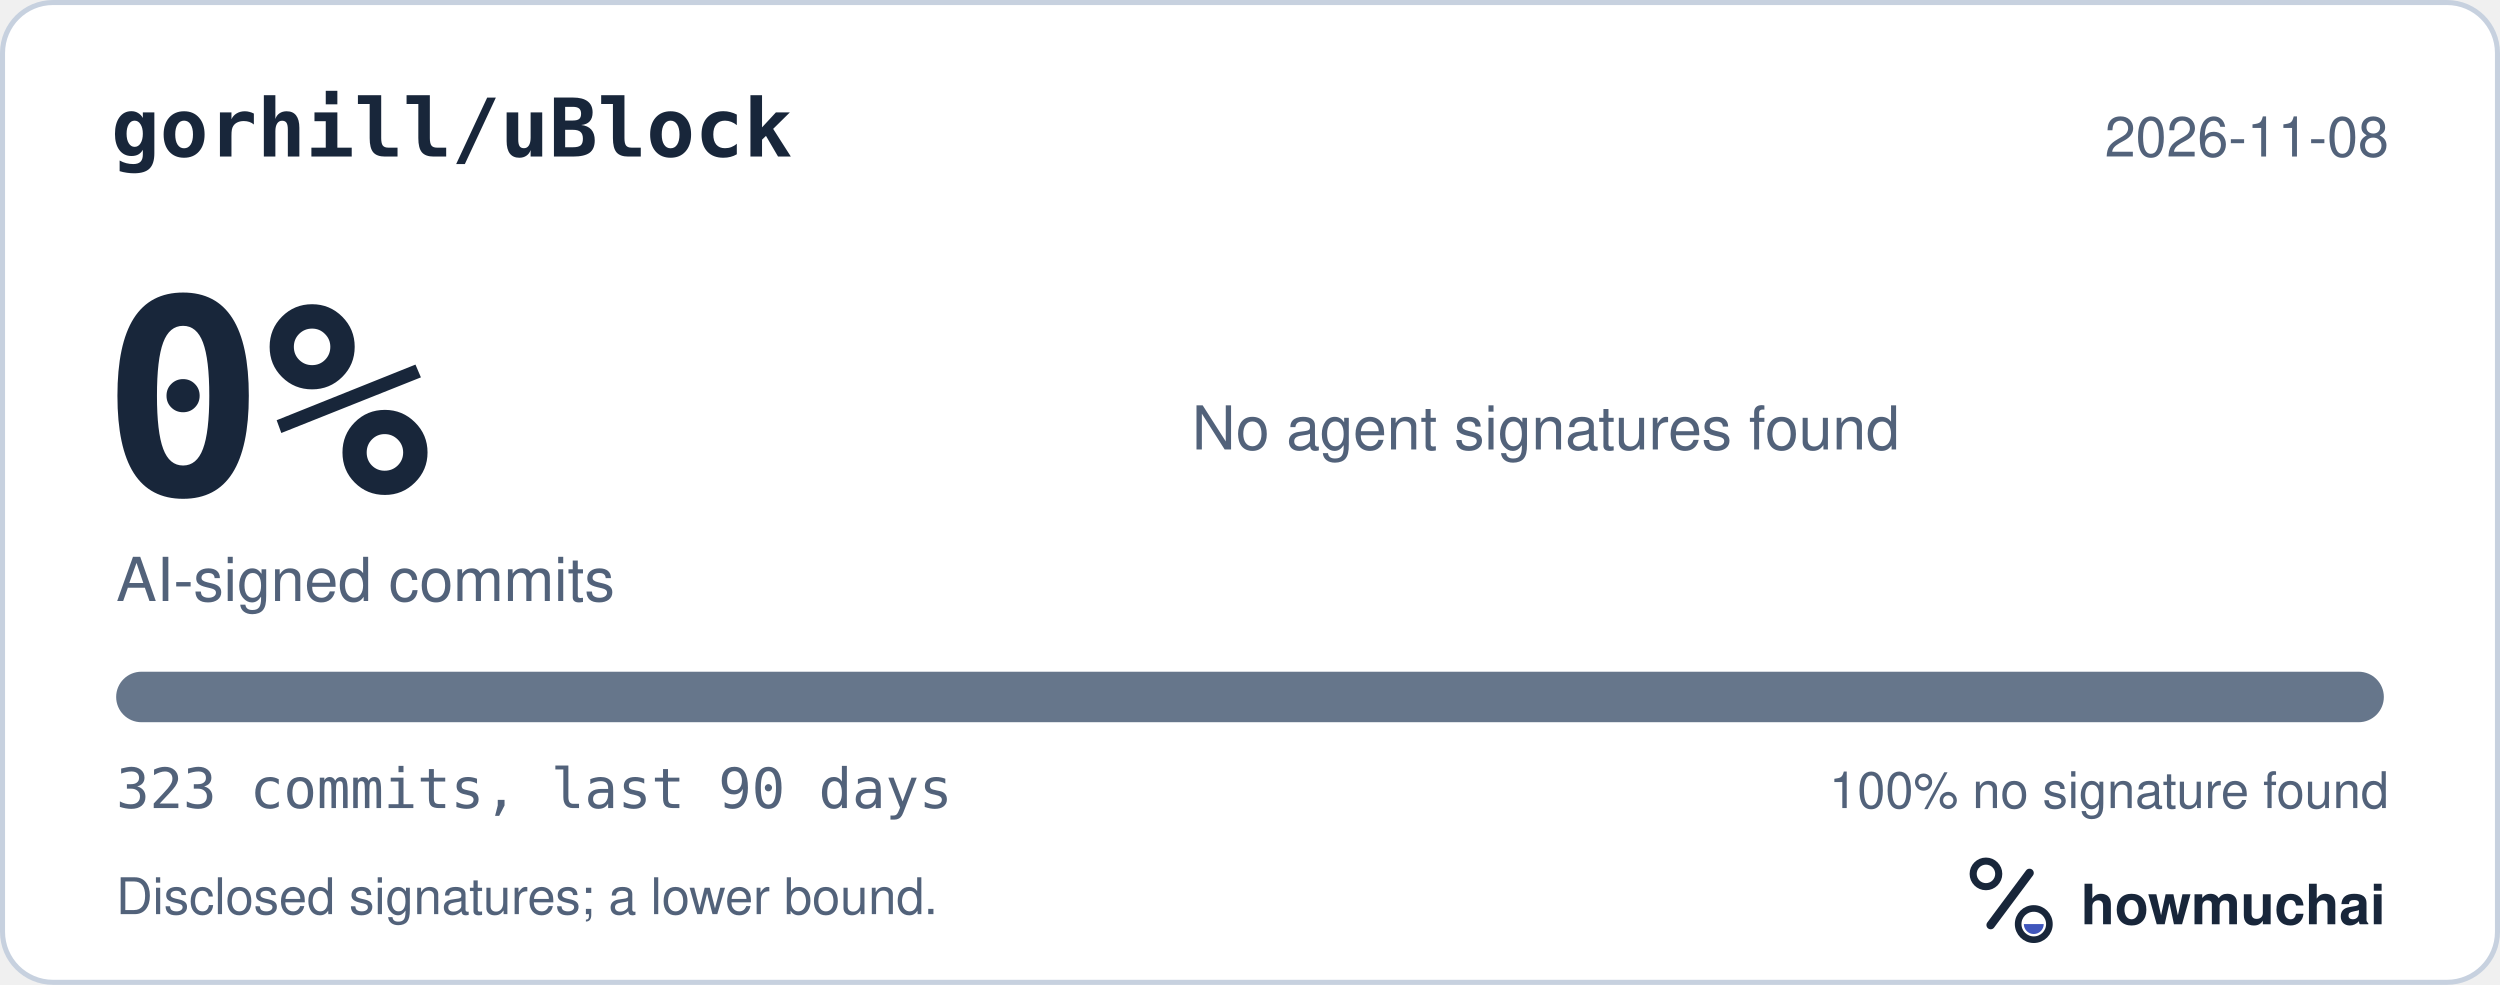
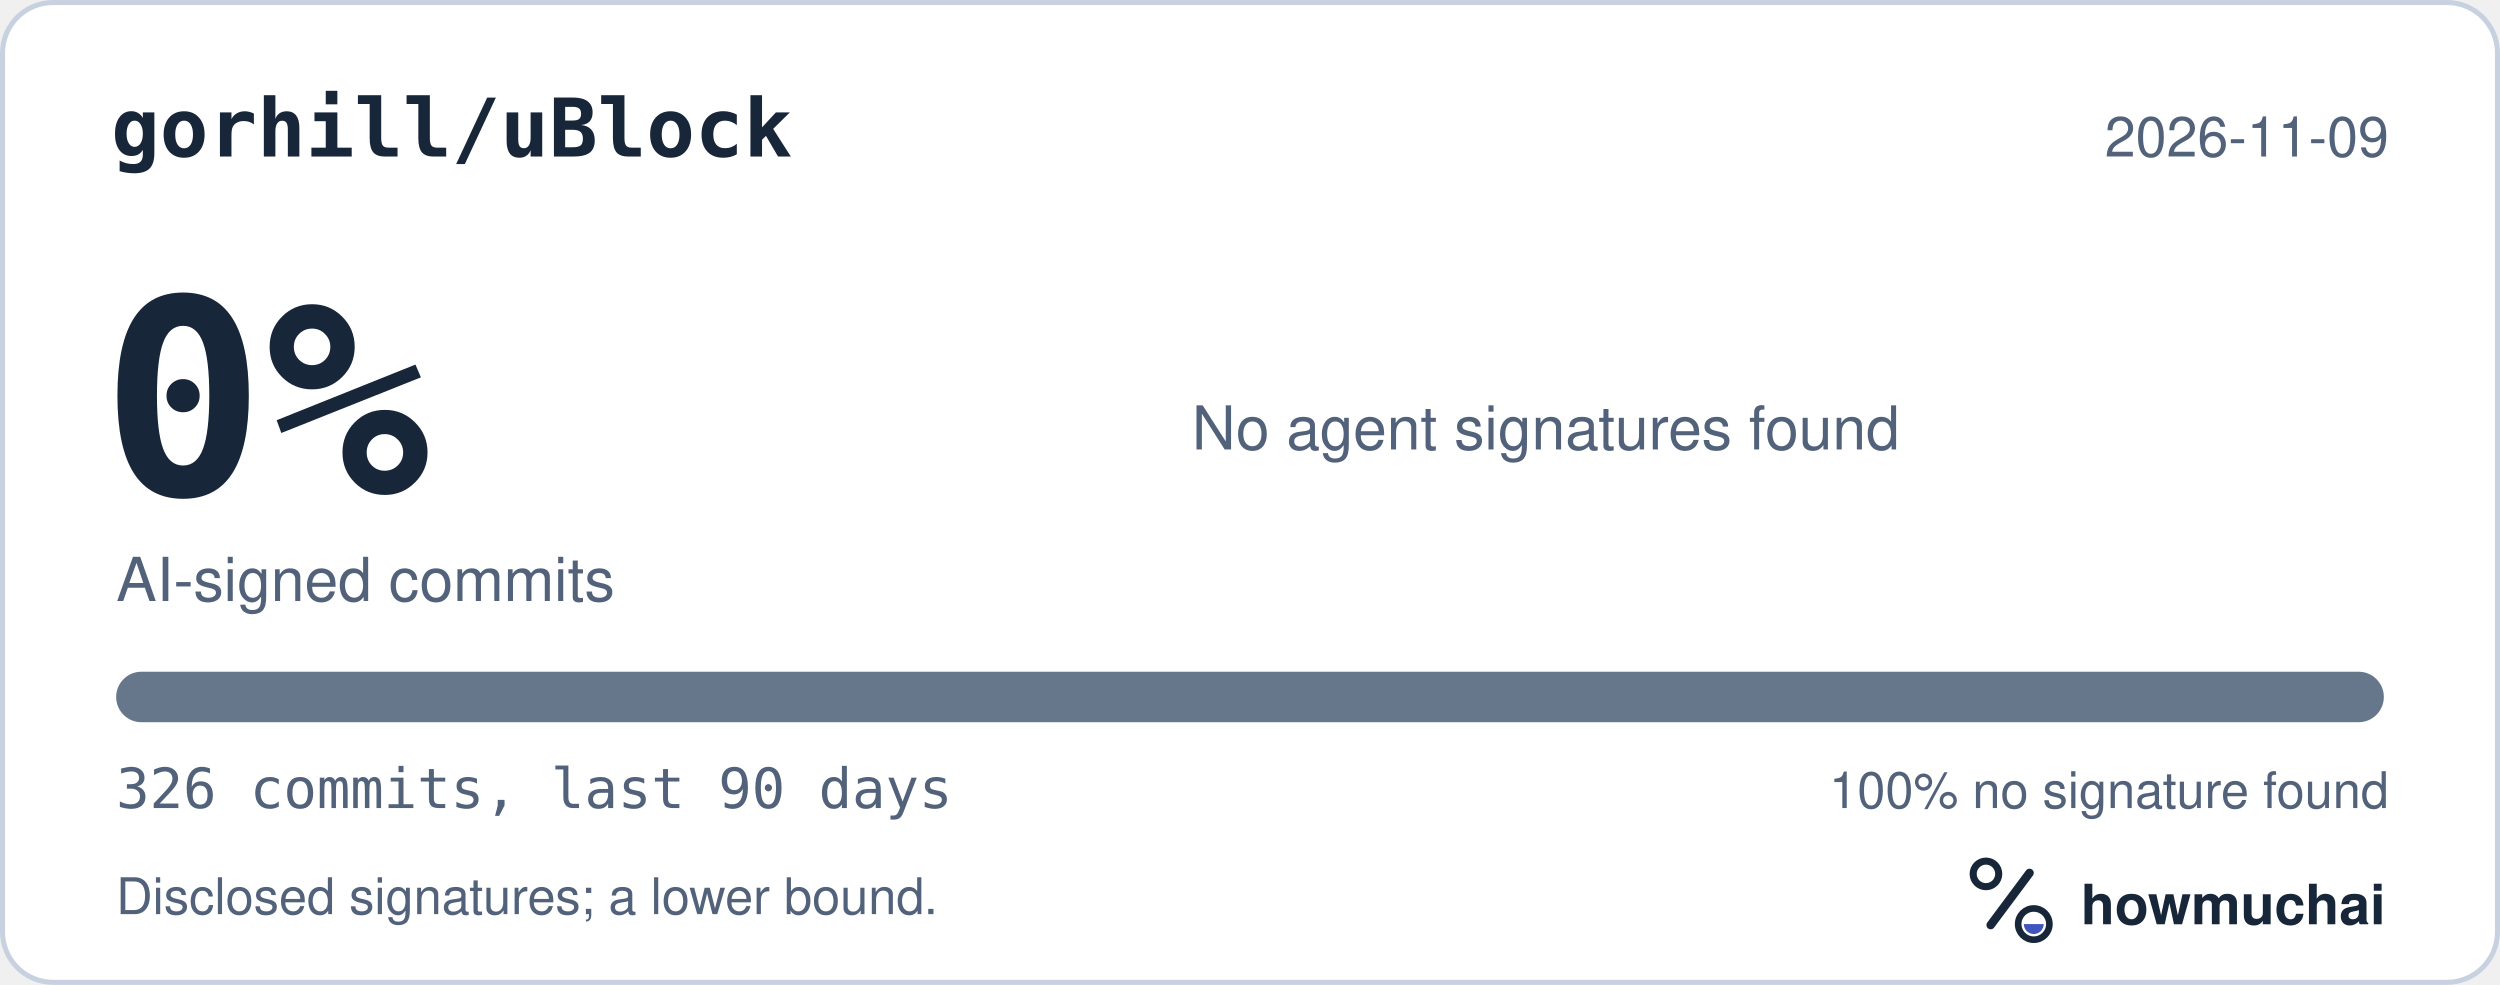
<svg xmlns="http://www.w3.org/2000/svg" width="495" height="195" viewBox="0 0 495 195" role="img" aria-labelledby="hm-t hm-d">
  <rect x="0.5" y="0.5" width="494" height="194" rx="10" fill="#FFFFFF" stroke="#C7D1DF" />
  <text x="22" y="31" fill="#18263A" font-family="ui-monospace, SF Mono, Menlo, Consolas, IBM Plex Mono, monospace" font-size="16" font-weight="600">gorhill/uBlock</text>
-   <text x="473" y="31" fill="#52627A" font-family="-apple-system, BlinkMacSystemFont, Segoe UI, Helvetica, Arial, Fira Sans, sans-serif" font-size="11" text-anchor="end">2026-11-08</text>
+   <text x="473" y="31" fill="#52627A" font-family="-apple-system, BlinkMacSystemFont, Segoe UI, Helvetica, Arial, Fira Sans, sans-serif" font-size="11" text-anchor="end">2026-11-09</text>
  <text x="20" y="98" fill="#18263A" font-family="ui-monospace, SF Mono, Menlo, Consolas, IBM Plex Mono, monospace" font-size="54" font-weight="700">0%</text>
  <text x="23" y="119" fill="#52627A" font-family="-apple-system, BlinkMacSystemFont, Segoe UI, Helvetica, Arial, Fira Sans, sans-serif" font-size="12">AI-signed commits</text>
  <text x="236" y="89" fill="#52627A" font-family="-apple-system, BlinkMacSystemFont, Segoe UI, Helvetica, Arial, Fira Sans, sans-serif" font-size="12">No agent signatures found</text>
  <defs>
    <clipPath id="hm-bar">
      <rect x="23" y="133" width="449" height="10" rx="5" />
    </clipPath>
  </defs>
  <rect x="23" y="133" width="449" height="10" rx="5" fill="#66768B" />
  <g clip-path="url(#hm-bar)" />
-   <text x="23" y="160" fill="#52627A" font-family="ui-monospace, SF Mono, Menlo, Consolas, IBM Plex Mono, monospace" font-size="11">323 commits, last 90 days</text>
+   <text x="23" y="160" fill="#52627A" font-family="ui-monospace, SF Mono, Menlo, Consolas, IBM Plex Mono, monospace" font-size="11">326 commits, last 90 days</text>
  <text x="473" y="160" fill="#52627A" font-family="-apple-system, BlinkMacSystemFont, Segoe UI, Helvetica, Arial, Fira Sans, sans-serif" font-size="10" text-anchor="end">100% no signature found</text>
  <text x="23" y="181" fill="#52627A" font-family="-apple-system, BlinkMacSystemFont, Segoe UI, Helvetica, Arial, Fira Sans, sans-serif" font-size="10">Disclosed signatures; a lower bound.</text>
  <g transform="translate(386 166) scale(0.046875)">
    <circle cx="154" cy="150" r="54" fill="none" stroke="#18263A" stroke-width="30" />
    <path d="M174 366 338 146" fill="none" stroke="#18263A" stroke-width="36" stroke-linecap="round" />
    <circle cx="356" cy="362" r="66" fill="none" stroke="#18263A" stroke-width="28" />
    <path d="M314 362a42 42 0 0 0 84 0Z" fill="#4056BC" />
  </g>
  <text x="412" y="183" fill="#18263A" font-family="-apple-system, BlinkMacSystemFont, Segoe UI, Helvetica, Arial, Fira Sans, sans-serif" font-size="11" font-weight="650">howmuchai</text>
</svg>
